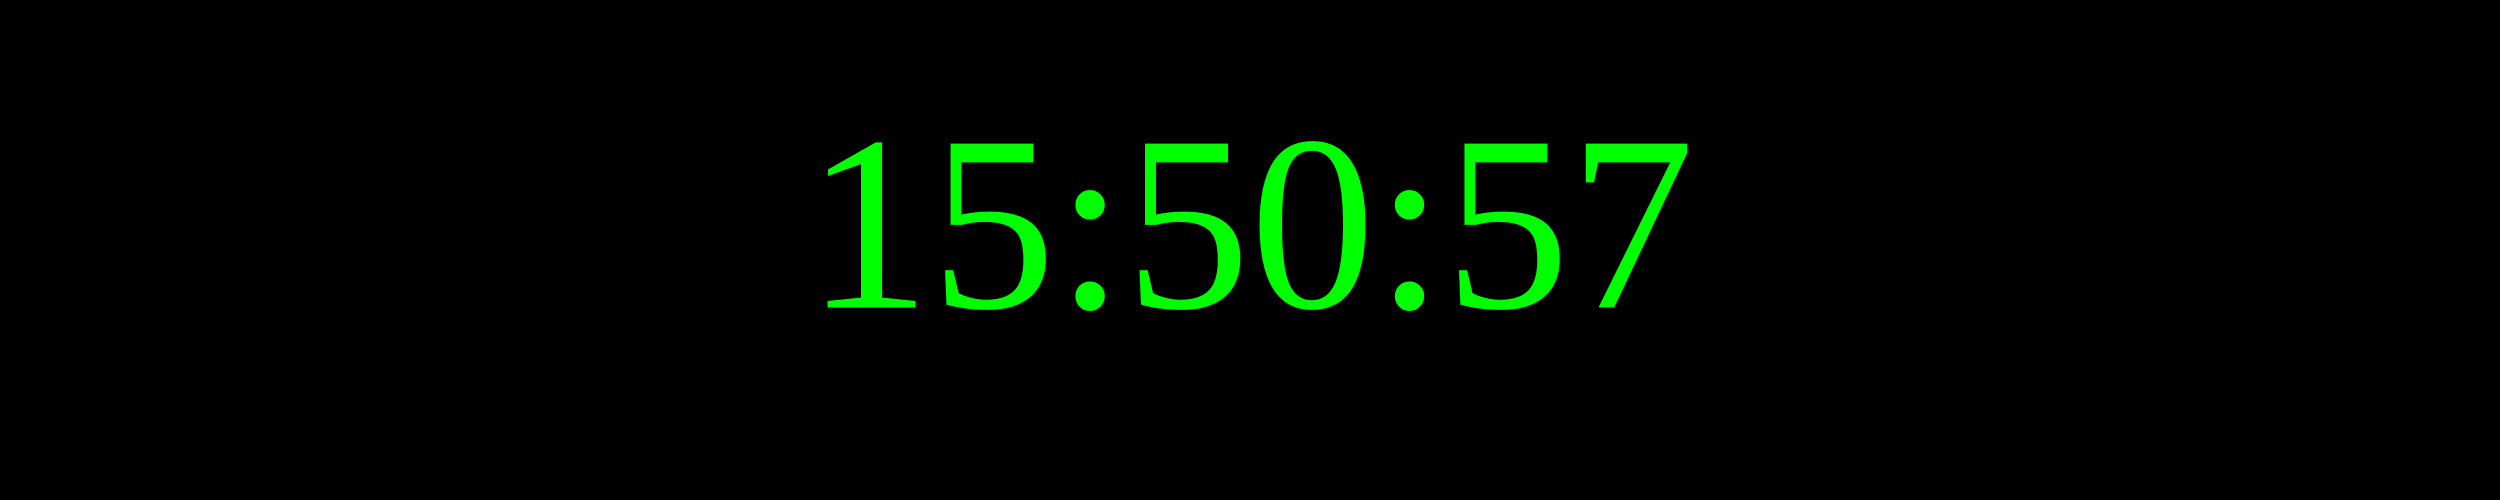
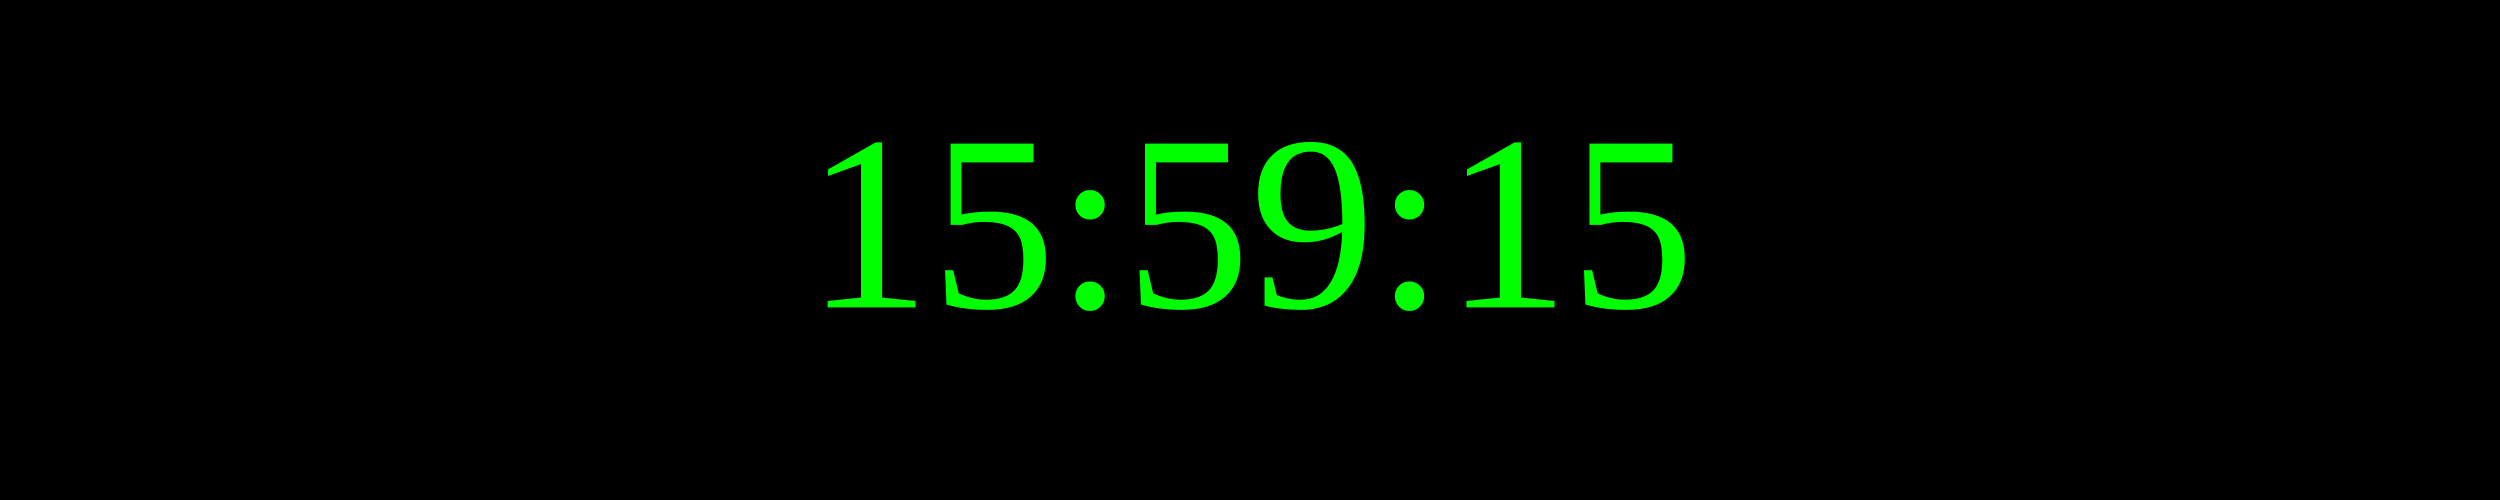
<svg xmlns="http://www.w3.org/2000/svg" width="250" height="50">
  <rect width="100%" height="100%" fill="black" />
  <text x="50%" y="50%" font-size="25" fill="lime" text-anchor="middle" dominant-baseline="middle">
- 15:50:57
+ 15:59:15
</text>
</svg>
